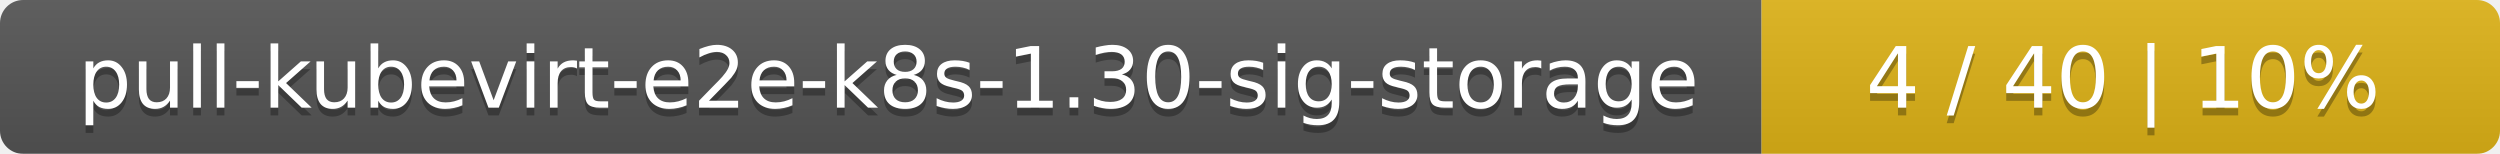
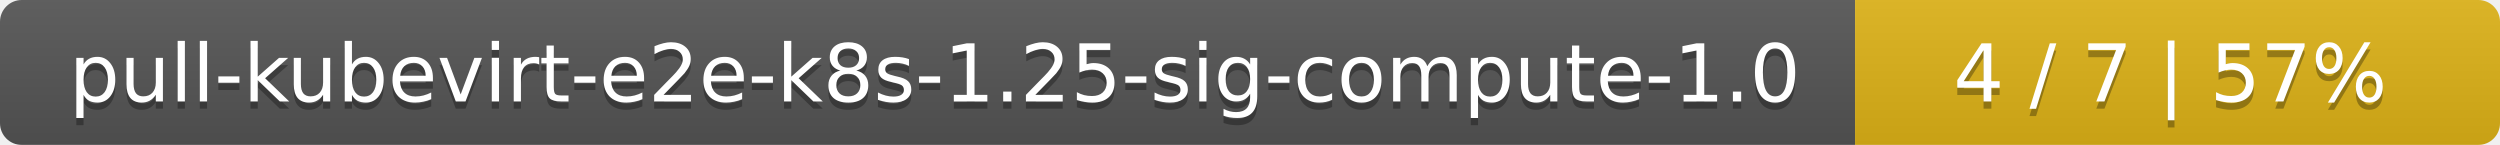
- <svg xmlns="http://www.w3.org/2000/svg" width="325" height="20">
+ <svg xmlns="http://www.w3.org/2000/svg" width="345" height="20">
  <linearGradient id="smooth" x2="0" y2="100%">
    <stop offset="0" stop-color="#bbb" stop-opacity=".1" />
    <stop offset="1" stop-opacity=".1" />
  </linearGradient>
  <mask id="round">
-     <rect width="325" height="20" rx="3" fill="#fff" />
+     <rect width="345" height="20" rx="3" fill="#fff" />
  </mask>
  <g mask="url(#round)">
-     <rect width="229" height="20" fill="#555" />
-     <rect x="229" width="96" height="20" fill="#dfb317" />
-     <rect width="325" height="20" fill="url(#smooth)" />
+     <rect width="256" height="20" fill="#555" />
+     <rect x="256" width="89" height="20" fill="#dfb317" />
+     <rect width="345" height="20" fill="url(#smooth)" />
  </g>
  <g fill="#fff" text-anchor="middle" font-family="DejaVu Sans,Verdana,Geneva,sans-serif" font-size="11">
-     <text x="115.5" y="15" fill="#010101" fill-opacity=".3">pull-kubevirt-e2e-k8s-1.30-sig-storage</text>
-     <text x="115.5" y="14">pull-kubevirt-e2e-k8s-1.30-sig-storage</text>
-     <text x="276" y="15" fill="#010101" fill-opacity=".3">4 / 40    |    10%</text>
-     <text x="276" y="14">4 / 40    |    10%</text>
+     <text x="129" y="15" fill="#010101" fill-opacity=".3">pull-kubevirt-e2e-k8s-1.25-sig-compute-1.0</text>
+     <text x="129" y="14">pull-kubevirt-e2e-k8s-1.25-sig-compute-1.0</text>
+     <text x="299.5" y="15" fill="#010101" fill-opacity=".3">4 / 7    |    57%</text>
+     <text x="299.5" y="14">4 / 7    |    57%</text>
  </g>
</svg>
